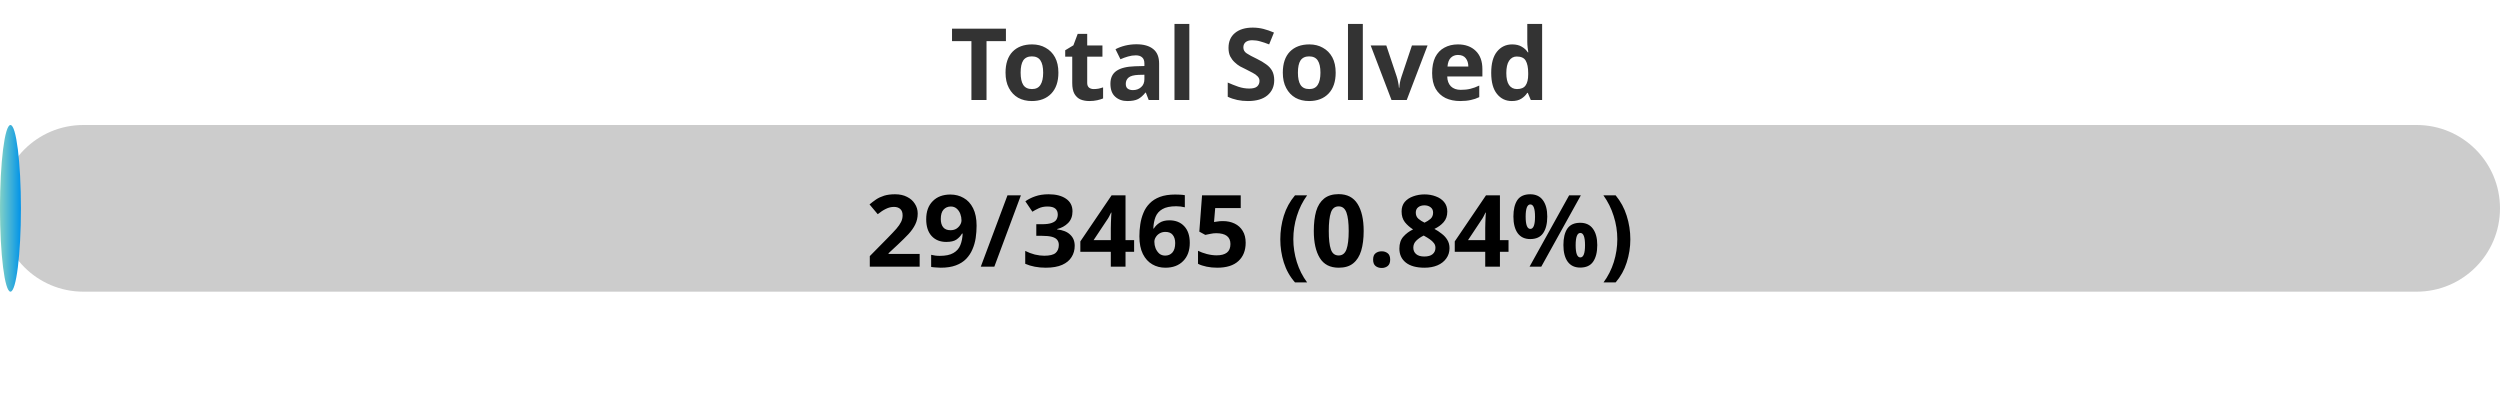
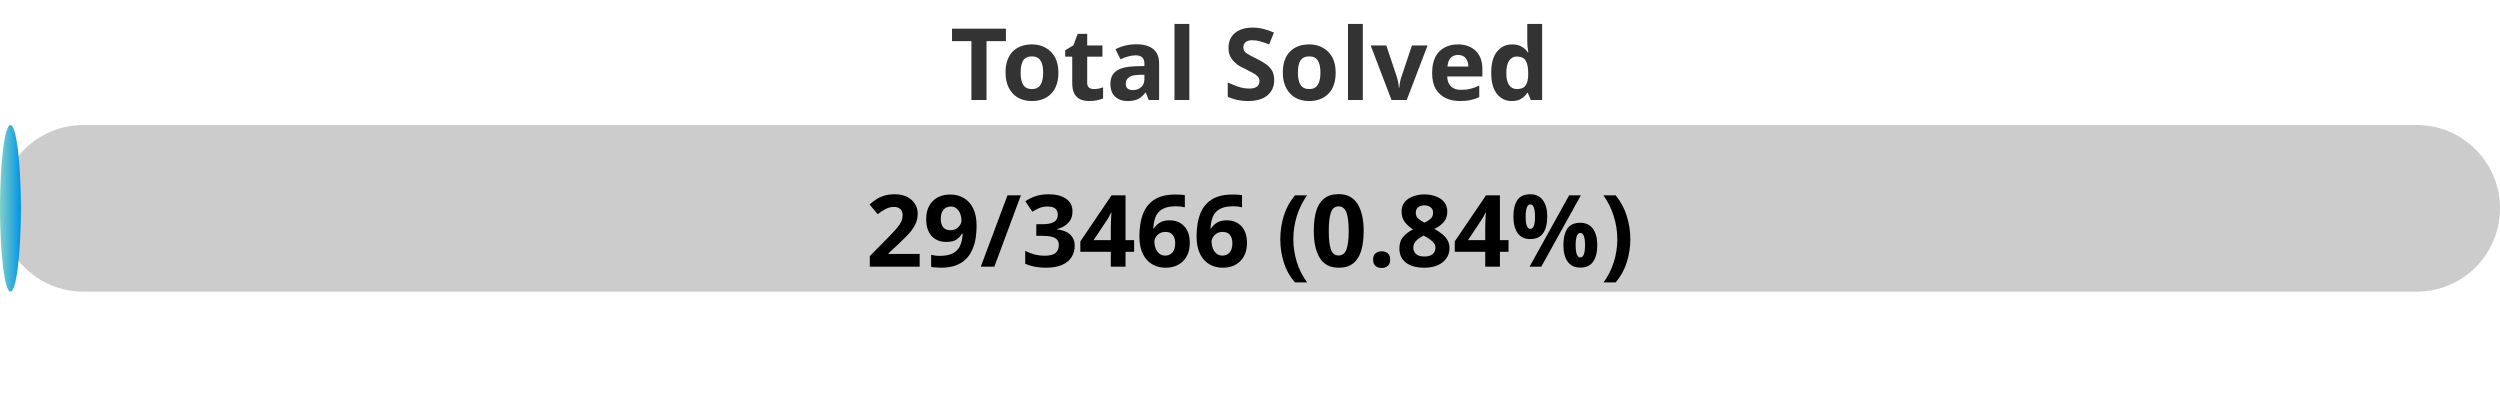
<svg xmlns="http://www.w3.org/2000/svg" width="300" height="50">
  <defs>
    <linearGradient id="gradient" x1="0%" y1="0%" x2="100%" y2="0%">
      <stop offset="0%" stop-color="#80D0C7" />
      <stop offset="100%" stop-color="#0093E9" />
    </linearGradient>
    <style>
            .progress-bar {
                fill: url(#gradient);
            }
            text {
                font-weight: bold;
                font-family: Verdana, Geneva, sans-serif;
            }
        </style>
  </defs>
  <rect x="0" y="15" width="300" height="20" rx="10" fill="#ccc" />
  <rect x="0" y="15" width="2.51" height="20" rx="10" class="progress-bar" />
  <text x="150" y="12" text-anchor="middle" font-size="12" fill="#333">Total Solved</text>
-   <text x="150" y="32" text-anchor="middle" font-size="12" fill="#000">29/3465 (0.84%)</text>
+   <text x="150" y="32" text-anchor="middle" font-size="12" fill="#000">29/3466 (0.84%)</text>
</svg>
